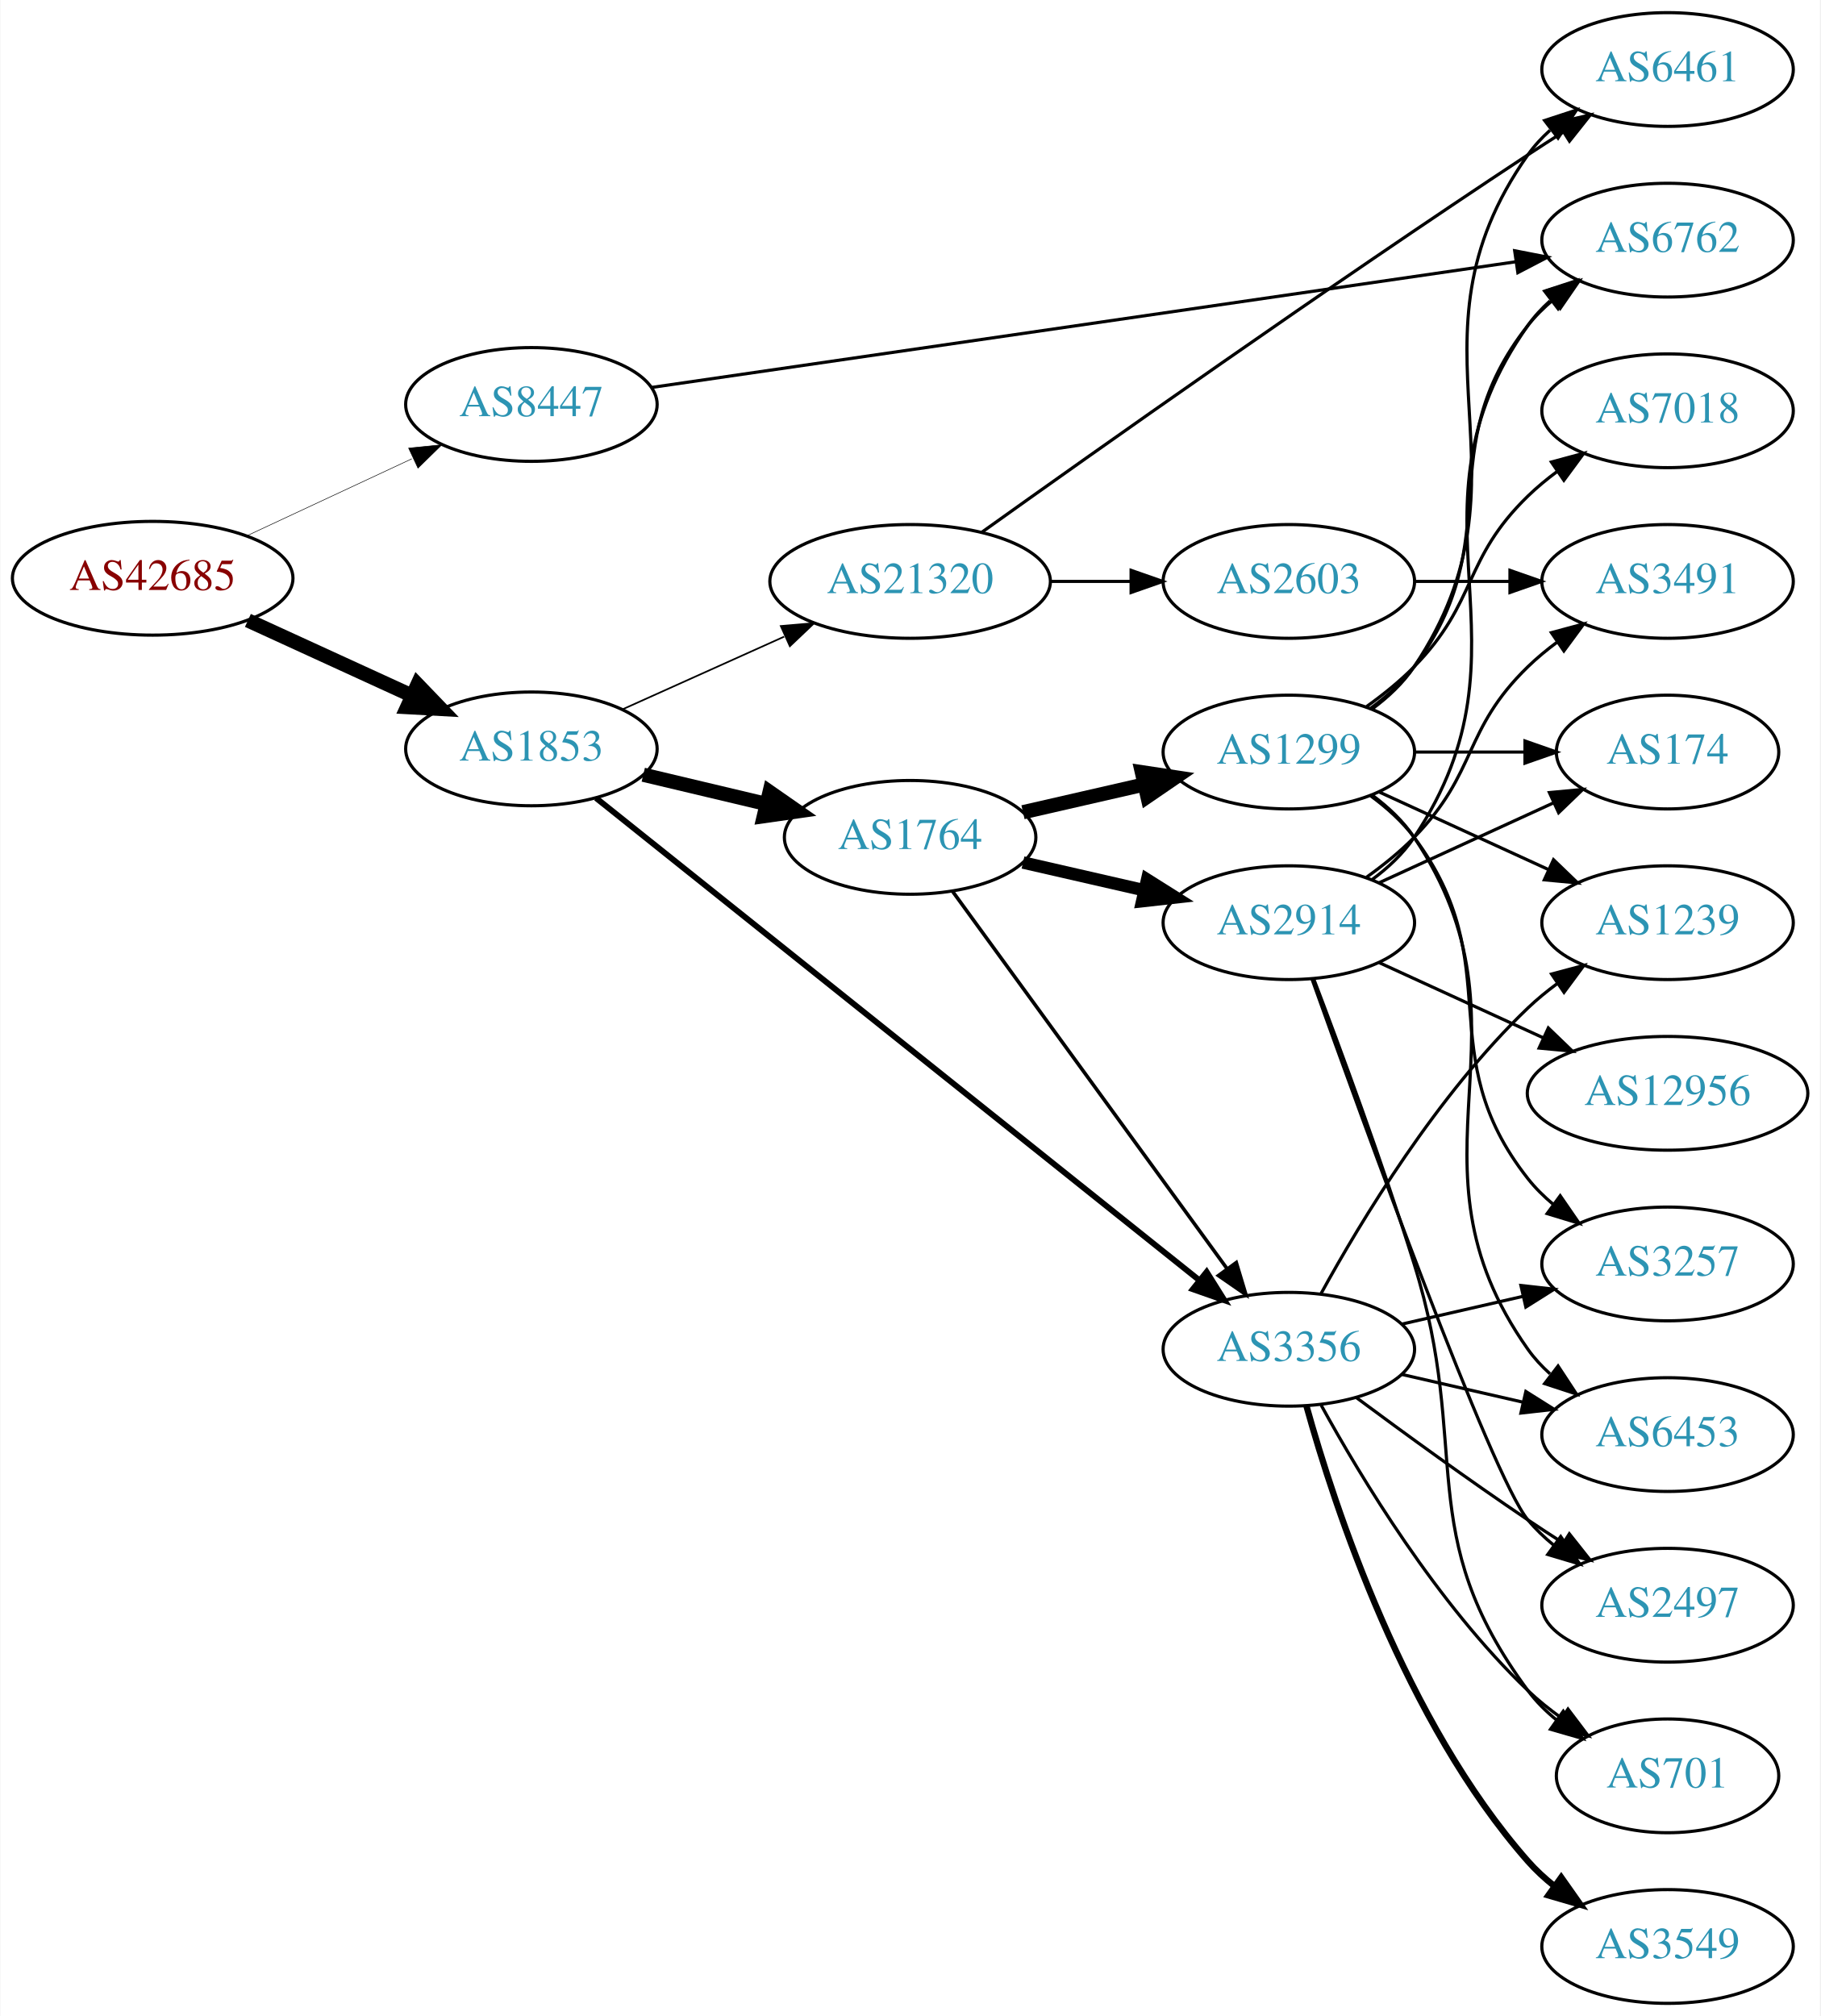
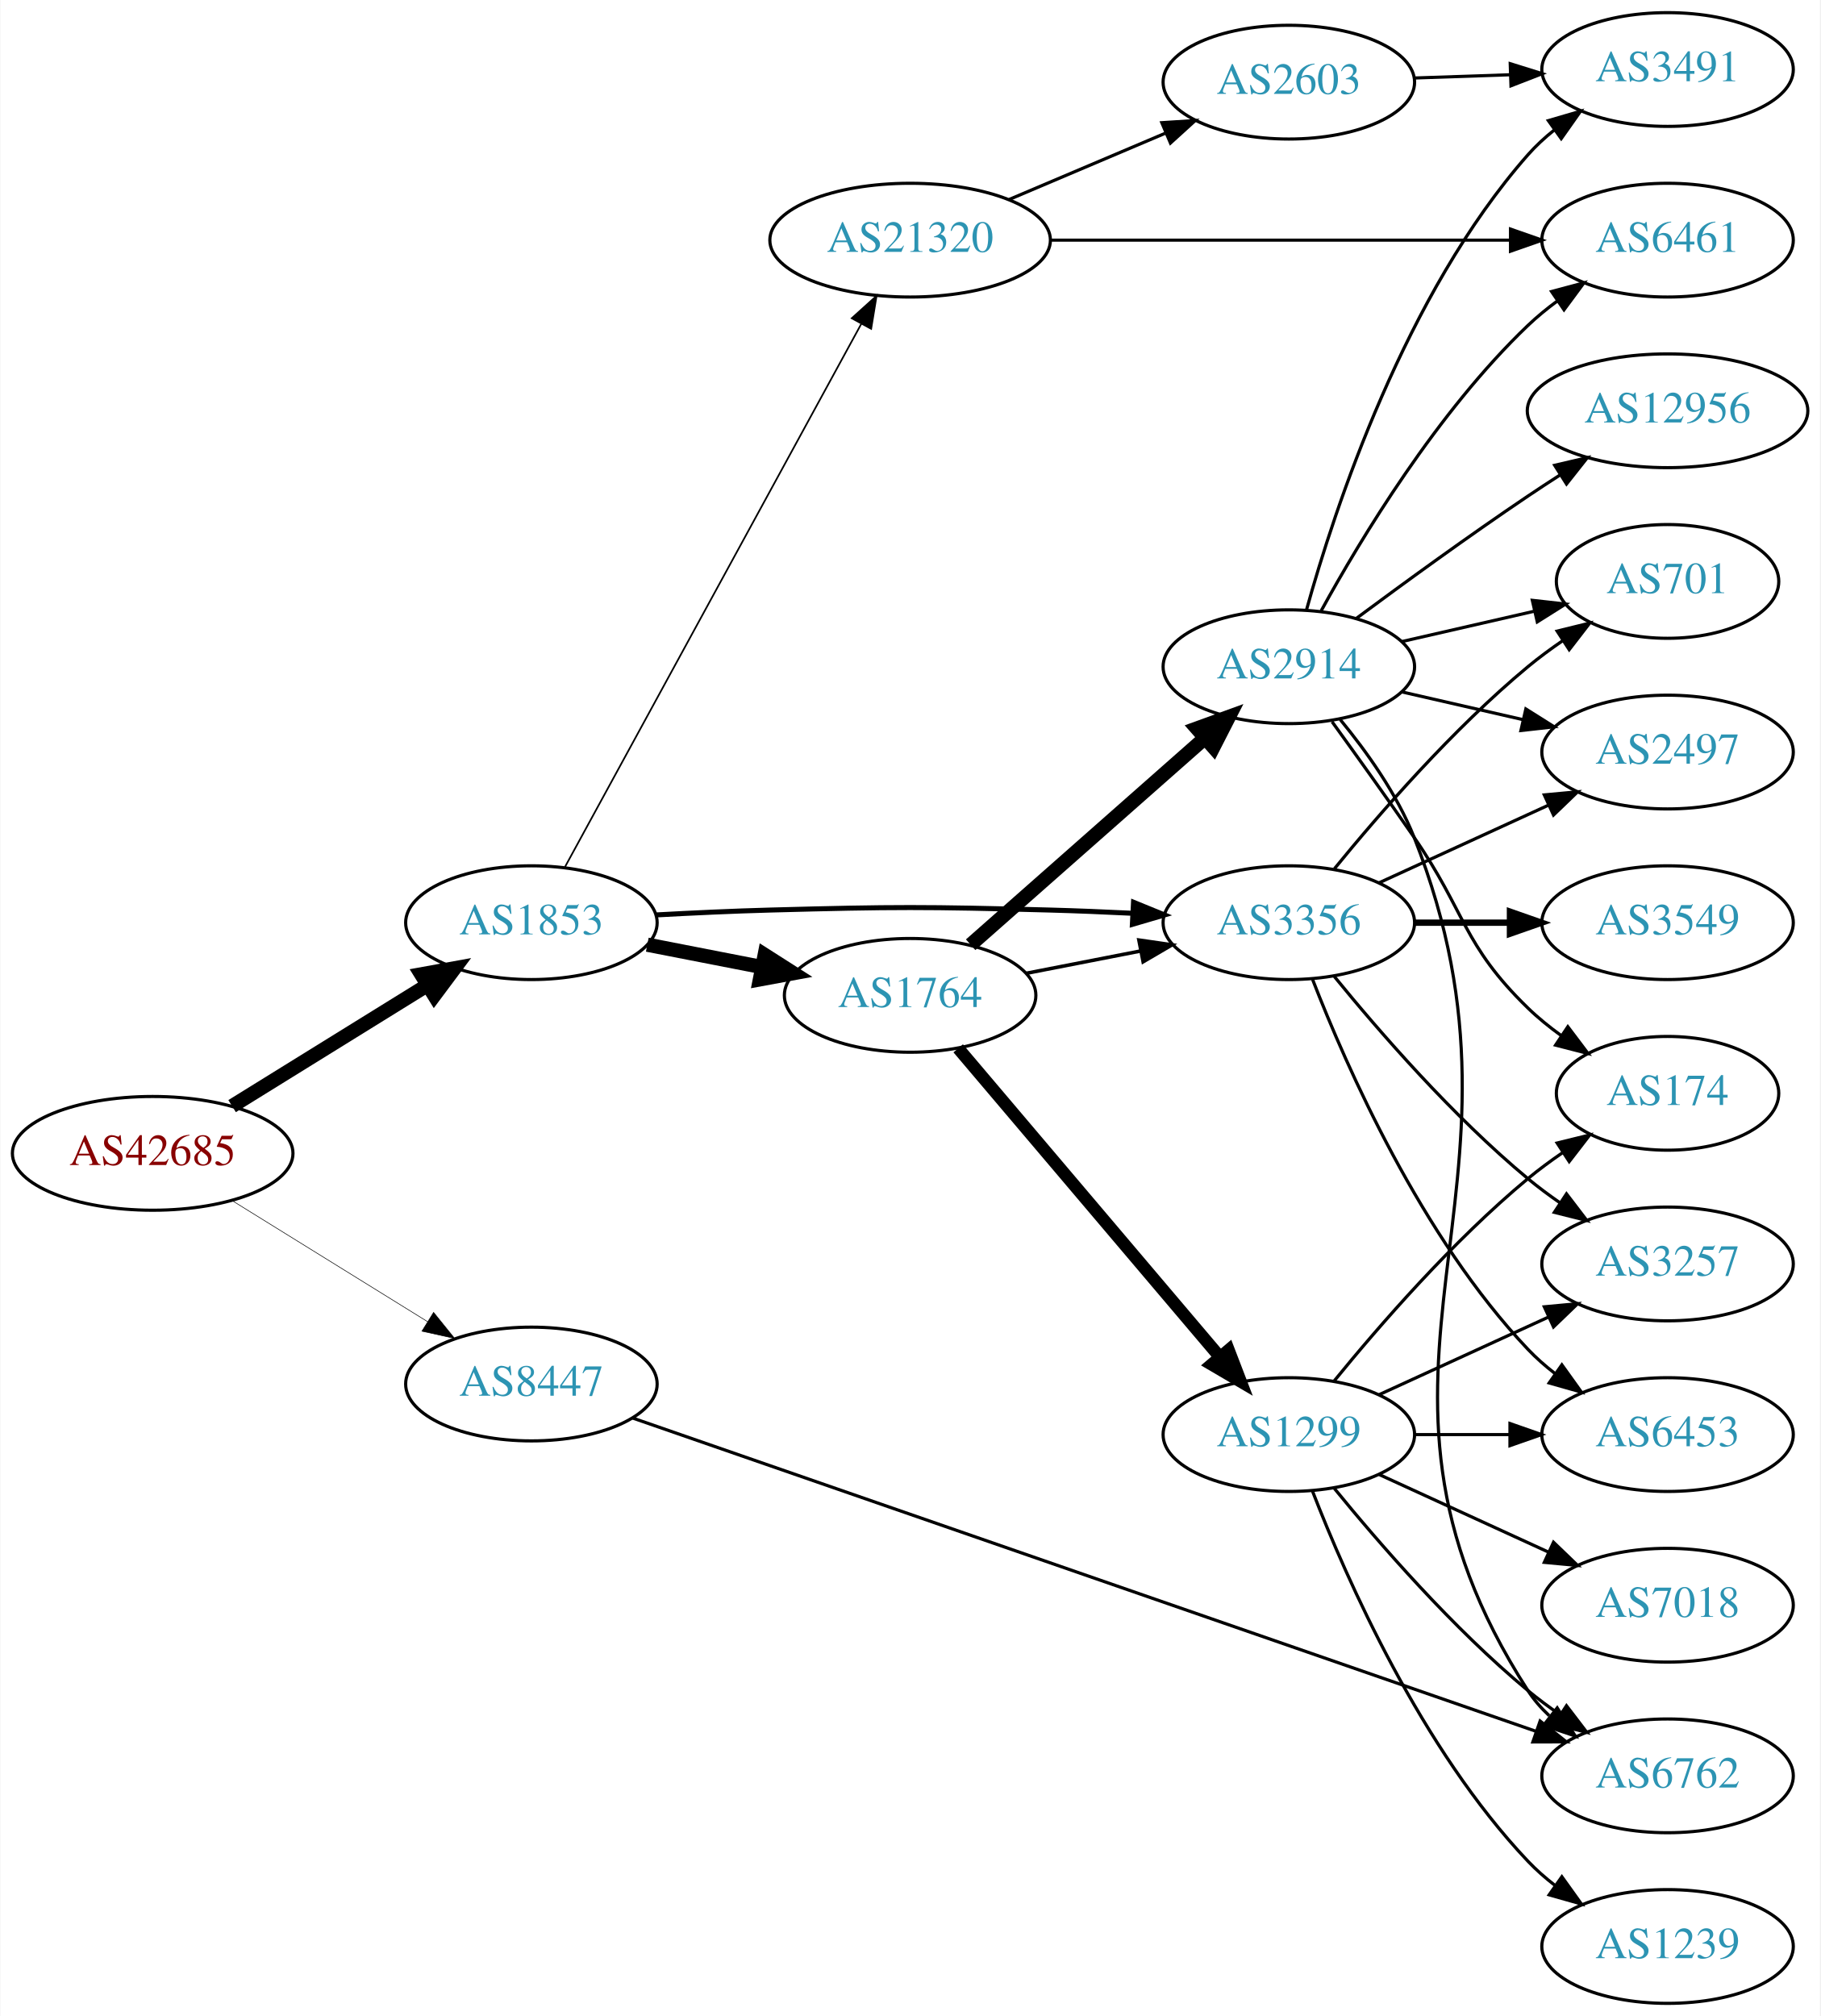
<svg xmlns="http://www.w3.org/2000/svg" xmlns:xlink="http://www.w3.org/1999/xlink" width="576pt" height="638pt" viewBox="0.00 0.00 575.76 638.00">
  <g id="graph0" class="graph" transform="scale(1 1) rotate(0) translate(4 634)">
    <polygon fill="white" stroke="none" points="-4,4 -4,-634 571.762,-634 571.762,4 -4,4" />
    <g id="node1" class="node">
      <g id="a_node1">
        <a xlink:href="/asn/42685" xlink:title="AS42685 ~ Bundeskanzleramt [AT]">
-           <ellipse fill="#ffffff" stroke="black" cx="44.196" cy="-451" rx="44.393" ry="18" />
-           <text text-anchor="middle" x="44.196" y="-447.3" font-family="Times,serif" font-size="14.00" fill="#880000">AS42685</text>
+           <ellipse fill="#ffffff" stroke="black" cx="44.196" cy="-269" rx="44.393" ry="18" />
+           <text text-anchor="middle" x="44.196" y="-265.3" font-family="Times,serif" font-size="14.00" fill="#880000">AS42685</text>
        </a>
      </g>
    </g>
    <g id="node2" class="node">
      <g id="a_node2">
        <a xlink:href="/asn/1853" xlink:title="AS1853 ~ ACOnet Backbone [AT]">
-           <ellipse fill="#ffffff" stroke="black" cx="164.039" cy="-397" rx="39.794" ry="18" />
-           <text text-anchor="middle" x="164.039" y="-393.3" font-family="Times,serif" font-size="14.00" fill="#2c94b3">AS1853</text>
+           <ellipse fill="#ffffff" stroke="black" cx="164.039" cy="-342" rx="39.794" ry="18" />
+           <text text-anchor="middle" x="164.039" y="-338.3" font-family="Times,serif" font-size="14.00" fill="#2c94b3">AS1853</text>
        </a>
      </g>
    </g>
    <g id="edge1" class="edge">
-       <path fill="none" stroke="black" stroke-width="4.5" d="M74.326,-437.652C89.937,-430.498 109.335,-421.609 126.007,-413.97" />
-       <polygon fill="black" stroke="black" stroke-width="4.5" points="128.008,-417.384 135.459,-409.638 124.727,-410.225 128.008,-417.384" />
+       <path fill="none" stroke="black" stroke-width="4.5" d="M69.328,-283.949C87.196,-295.018 111.715,-310.206 131.191,-322.271" />
+       <polygon fill="black" stroke="black" stroke-width="4.5" points="129.168,-325.65 139.742,-327.569 133.315,-318.955 129.168,-325.65" />
    </g>
    <g id="node3" class="node">
      <g id="a_node3">
        <a xlink:href="/asn/8447" xlink:title="AS8447 ~ A1 Telekom Austria AG [AT]">
-           <ellipse fill="#ffffff" stroke="black" cx="164.039" cy="-506" rx="39.794" ry="18" />
-           <text text-anchor="middle" x="164.039" y="-502.3" font-family="Times,serif" font-size="14.00" fill="#2c94b3">AS8447</text>
+           <ellipse fill="#ffffff" stroke="black" cx="164.039" cy="-196" rx="39.794" ry="18" />
+           <text text-anchor="middle" x="164.039" y="-192.3" font-family="Times,serif" font-size="14.00" fill="#2c94b3">AS8447</text>
        </a>
      </g>
    </g>
    <g id="edge2" class="edge">
-       <path fill="none" stroke="black" stroke-width="0.173" d="M74.024,-464.455C89.745,-471.792 109.373,-480.953 126.194,-488.804" />
-       <polygon fill="black" stroke="black" stroke-width="0.173" points="125.181,-492.193 135.723,-493.251 128.142,-485.85 125.181,-492.193" />
+       <path fill="none" stroke="black" stroke-width="0.18" d="M69.328,-254.051C87.196,-242.982 111.715,-227.794 131.191,-215.729" />
+       <polygon fill="black" stroke="black" stroke-width="0.18" points="133.085,-218.673 139.742,-210.431 129.398,-212.722 133.085,-218.673" />
    </g>
    <g id="node4" class="node">
      <g id="a_node4">
-         <a xlink:href="/asn/21320" xlink:title="AS21320 ~ GEANT Vereniging [EU]">
-           <ellipse fill="#ffffff" stroke="black" cx="283.881" cy="-450" rx="44.393" ry="18" />
-           <text text-anchor="middle" x="283.881" y="-446.3" font-family="Times,serif" font-size="14.00" fill="#2c94b3">AS21320</text>
+         <a xlink:href="/asn/3356" xlink:title="AS3356 ~ Level 3 Parent, LLC [US]">
+           <ellipse fill="#ffffff" stroke="black" cx="403.724" cy="-342" rx="39.794" ry="18" />
+           <text text-anchor="middle" x="403.724" y="-338.3" font-family="Times,serif" font-size="14.00" fill="#2c94b3">AS3356</text>
        </a>
      </g>
    </g>
    <g id="edge3" class="edge">
-       <path fill="none" stroke="black" stroke-width="0.529" d="M192.966,-409.56C208.214,-416.418 227.333,-425.017 244.016,-432.52" />
-       <polygon fill="black" stroke="black" stroke-width="0.529" points="242.954,-435.88 253.51,-436.79 245.826,-429.496 242.954,-435.88" />
+       <path fill="none" stroke="black" stroke-width="1.588" d="M203.381,-344.449C215.035,-345.087 227.879,-345.684 239.685,-346 278.956,-347.051 288.806,-347.051 328.077,-346 336.563,-345.773 345.585,-345.401 354.316,-344.972" />
+       <polygon fill="black" stroke="black" stroke-width="1.588" points="354.576,-348.464 364.381,-344.449 354.213,-341.473 354.576,-348.464" />
    </g>
    <g id="node5" class="node">
      <g id="a_node5">
-         <a xlink:href="/asn/3356" xlink:title="AS3356 ~ Level 3 Parent, LLC [US]">
-           <ellipse fill="#ffffff" stroke="black" cx="403.724" cy="-207" rx="39.794" ry="18" />
-           <text text-anchor="middle" x="403.724" y="-203.3" font-family="Times,serif" font-size="14.00" fill="#2c94b3">AS3356</text>
+         <a xlink:href="/asn/1764" xlink:title="AS1764 ~ NEXTLAYER-AS [AT]">
+           <ellipse fill="#ffffff" stroke="black" cx="283.881" cy="-319" rx="39.794" ry="18" />
+           <text text-anchor="middle" x="283.881" y="-315.3" font-family="Times,serif" font-size="14.00" fill="#2c94b3">AS1764</text>
        </a>
      </g>
    </g>
    <g id="edge4" class="edge">
-       <path fill="none" stroke="black" stroke-width="1.853" d="M184.489,-381.452C226.727,-347.688 326.931,-267.587 375.456,-228.797" />
-       <polygon fill="black" stroke="black" stroke-width="1.853" points="377.712,-231.475 383.338,-222.497 373.341,-226.007 377.712,-231.475" />
+       <path fill="none" stroke="black" stroke-width="4.5" d="M200.715,-335.037C212.147,-332.806 224.968,-330.303 237.022,-327.951" />
+       <polygon fill="black" stroke="black" stroke-width="4.5" points="237.859,-331.799 246.919,-326.019 236.35,-324.07 237.859,-331.799" />
    </g>
    <g id="node6" class="node">
      <g id="a_node6">
-         <a xlink:href="/asn/1764" xlink:title="AS1764 ~ NEXTLAYER-AS [AT]">
-           <ellipse fill="#ffffff" stroke="black" cx="283.881" cy="-369" rx="39.794" ry="18" />
-           <text text-anchor="middle" x="283.881" y="-365.3" font-family="Times,serif" font-size="14.00" fill="#2c94b3">AS1764</text>
+         <a xlink:href="/asn/21320" xlink:title="AS21320 ~ GEANT Vereniging [EU]">
+           <ellipse fill="#ffffff" stroke="black" cx="283.881" cy="-558" rx="44.393" ry="18" />
+           <text text-anchor="middle" x="283.881" y="-554.3" font-family="Times,serif" font-size="14.00" fill="#2c94b3">AS21320</text>
        </a>
      </g>
    </g>
    <g id="edge5" class="edge">
-       <path fill="none" stroke="black" stroke-width="4.5" d="M199.44,-388.826C211.555,-385.947 225.353,-382.669 238.192,-379.618" />
-       <polygon fill="black" stroke="black" stroke-width="4.5" points="239.414,-383.375 248.233,-377.233 237.593,-375.714 239.414,-383.375" />
-     </g>
-     <g id="node18" class="node">
-       <g id="a_node18">
-         <a xlink:href="/asn/6762" xlink:title="AS6762 ~ TELECOM ITALIA SPARKLE S.p.A. [IT]">
-           <ellipse fill="#ffffff" stroke="black" cx="523.566" cy="-558" rx="39.794" ry="18" />
-           <text text-anchor="middle" x="523.566" y="-554.3" font-family="Times,serif" font-size="14.00" fill="#2c94b3">AS6762</text>
-         </a>
-       </g>
-     </g>
-     <g id="edge31" class="edge">
-       <path fill="none" stroke="black" d="M201.954,-511.369C267.338,-520.879 403.382,-540.665 475.434,-551.145" />
-       <polygon fill="black" stroke="black" points="475.185,-554.645 485.585,-552.621 476.192,-547.718 475.185,-554.645" />
-     </g>
-     <g id="node7" class="node">
-       <g id="a_node7">
-         <a xlink:href="/asn/2603" xlink:title="AS2603 ~ NORDUnet [NO]">
-           <ellipse fill="#ffffff" stroke="black" cx="403.724" cy="-450" rx="39.794" ry="18" />
-           <text text-anchor="middle" x="403.724" y="-446.3" font-family="Times,serif" font-size="14.00" fill="#2c94b3">AS2603</text>
-         </a>
-       </g>
-     </g>
-     <g id="edge6" class="edge">
-       <path fill="none" stroke="black" d="M328.092,-450C336.405,-450 345.168,-450 353.65,-450" />
-       <polygon fill="black" stroke="black" points="353.809,-453.5 363.809,-450 353.809,-446.5 353.809,-453.5" />
-     </g>
-     <g id="node8" class="node">
-       <g id="a_node8">
-         <a xlink:href="/asn/6461" xlink:title="AS6461 ~ Zayo Bandwidth [US]">
-           <ellipse fill="#ffffff" stroke="black" cx="523.566" cy="-612" rx="39.794" ry="18" />
-           <text text-anchor="middle" x="523.566" y="-608.3" font-family="Times,serif" font-size="14.00" fill="#2c94b3">AS6461</text>
-         </a>
-       </g>
-     </g>
-     <g id="edge7" class="edge">
-       <path fill="none" stroke="black" d="M306.523,-465.53C342.188,-491.008 415.707,-543.043 479.37,-585 482.942,-587.354 486.707,-589.783 490.464,-592.174" />
-       <polygon fill="black" stroke="black" points="488.795,-595.259 499.121,-597.631 492.528,-589.337 488.795,-595.259" />
-     </g>
-     <g id="node10" class="node">
-       <g id="a_node10">
-         <a xlink:href="/asn/701" xlink:title="AS701 ~ UUNET [US]">
-           <ellipse fill="#ffffff" stroke="black" cx="523.566" cy="-72" rx="35.194" ry="18" />
-           <text text-anchor="middle" x="523.566" y="-68.3" font-family="Times,serif" font-size="14.00" fill="#2c94b3">AS701</text>
-         </a>
-       </g>
-     </g>
-     <g id="edge9" class="edge">
-       <path fill="none" stroke="black" d="M413.965,-189.287C426.51,-166.439 450.687,-126.389 479.37,-99 482.624,-95.893 486.291,-92.954 490.078,-90.24" />
-       <polygon fill="black" stroke="black" points="492.055,-93.128 498.446,-84.678 488.18,-87.299 492.055,-93.128" />
+       <path fill="none" stroke="black" stroke-width="0.529" d="M174.682,-359.676C195.364,-397.584 244.076,-486.873 268.456,-531.559" />
+       <polygon fill="black" stroke="black" stroke-width="0.529" points="265.408,-533.28 273.27,-540.383 271.553,-529.928 265.408,-533.28" />
    </g>
    <g id="node11" class="node">
      <g id="a_node11">
-         <a xlink:href="/asn/2497" xlink:title="AS2497 ~ Internet Initiative Japan Inc. [JP]">
-           <ellipse fill="#ffffff" stroke="black" cx="523.566" cy="-126" rx="39.794" ry="18" />
-           <text text-anchor="middle" x="523.566" y="-122.3" font-family="Times,serif" font-size="14.00" fill="#2c94b3">AS2497</text>
-         </a>
-       </g>
-     </g>
-     <g id="edge10" class="edge">
-       <path fill="none" stroke="black" d="M425.054,-191.723C439.916,-180.696 460.661,-165.593 479.37,-153 482.919,-150.611 486.67,-148.161 490.418,-145.758" />
-       <polygon fill="black" stroke="black" points="492.486,-148.591 499.067,-140.288 488.744,-142.675 492.486,-148.591" />
-     </g>
-     <g id="node12" class="node">
-       <g id="a_node12">
+         <a xlink:href="/asn/6762" xlink:title="AS6762 ~ TELECOM ITALIA SPARKLE S.p.A. [IT]">
+           <ellipse fill="#ffffff" stroke="black" cx="523.566" cy="-72" rx="39.794" ry="18" />
+           <text text-anchor="middle" x="523.566" y="-68.3" font-family="Times,serif" font-size="14.00" fill="#2c94b3">AS6762</text>
+         </a>
+       </g>
+     </g>
+     <g id="edge30" class="edge">
+       <path fill="none" stroke="black" d="M196.141,-185.213C260.802,-162.787 409.706,-111.143 481.878,-86.112" />
+       <polygon fill="black" stroke="black" points="483.235,-89.346 491.536,-82.762 480.941,-82.732 483.235,-89.346" />
+     </g>
+     <g id="node9" class="node">
+       <g id="a_node9">
        <a xlink:href="/asn/3257" xlink:title="AS3257 ~ GTT [DE]">
          <ellipse fill="#ffffff" stroke="black" cx="523.566" cy="-234" rx="39.794" ry="18" />
          <text text-anchor="middle" x="523.566" y="-230.3" font-family="Times,serif" font-size="14.00" fill="#2c94b3">AS3257</text>
        </a>
      </g>
    </g>
-     <g id="edge11" class="edge">
-       <path fill="none" stroke="black" d="M439.443,-214.955C451.443,-217.704 465.064,-220.825 477.756,-223.733" />
-       <polygon fill="black" stroke="black" points="477.159,-227.187 487.688,-226.009 478.722,-220.364 477.159,-227.187" />
-     </g>
-     <g id="node13" class="node">
-       <g id="a_node13">
-         <a xlink:href="/asn/3549" xlink:title="AS3549 ~ Level 3 Parent, LLC [US]">
-           <ellipse fill="#ffffff" stroke="black" cx="523.566" cy="-18" rx="39.794" ry="18" />
-           <text text-anchor="middle" x="523.566" y="-14.3" font-family="Times,serif" font-size="14.00" fill="#2c94b3">AS3549</text>
-         </a>
-       </g>
-     </g>
-     <g id="edge12" class="edge">
-       <path fill="none" stroke="black" stroke-width="2" d="M409.297,-189.054C418.202,-157.005 440.487,-89.158 479.37,-45 481.854,-42.179 484.704,-39.551 487.729,-37.129" />
-       <polygon fill="black" stroke="black" stroke-width="2" points="489.915,-39.869 496.019,-31.209 485.847,-34.172 489.915,-39.869" />
+     <g id="edge24" class="edge">
+       <path fill="none" stroke="black" d="M418.143,-324.935C432.257,-307.625 455.672,-280.655 479.37,-261 482.587,-258.332 486.087,-255.73 489.658,-253.259" />
+       <polygon fill="black" stroke="black" points="491.581,-256.183 498.014,-247.764 487.735,-250.334 491.581,-256.183" />
    </g>
    <g id="node14" class="node">
      <g id="a_node14">
        <a xlink:href="/asn/6453" xlink:title="AS6453 ~ TATA COMMUNICATIONS (AMERICA) INC [US]">
          <ellipse fill="#ffffff" stroke="black" cx="523.566" cy="-180" rx="39.794" ry="18" />
          <text text-anchor="middle" x="523.566" y="-176.3" font-family="Times,serif" font-size="14.00" fill="#2c94b3">AS6453</text>
        </a>
      </g>
    </g>
+     <g id="edge25" class="edge">
+       <path fill="none" stroke="black" d="M411.247,-324.006C421.997,-296.272 445.655,-242.571 479.37,-207 481.956,-204.272 484.874,-201.706 487.942,-199.323" />
+       <polygon fill="black" stroke="black" points="490.12,-202.07 496.29,-193.457 486.096,-196.342 490.12,-202.07" />
+     </g>
+     <g id="node18" class="node">
+       <g id="a_node18">
+         <a xlink:href="/asn/701" xlink:title="AS701 ~ UUNET [US]">
+           <ellipse fill="#ffffff" stroke="black" cx="523.566" cy="-450" rx="35.194" ry="18" />
+           <text text-anchor="middle" x="523.566" y="-446.3" font-family="Times,serif" font-size="14.00" fill="#2c94b3">AS701</text>
+         </a>
+       </g>
+     </g>
+     <g id="edge23" class="edge">
+       <path fill="none" stroke="black" d="M418.143,-359.065C432.257,-376.375 455.672,-403.345 479.37,-423 482.833,-425.872 486.626,-428.669 490.48,-431.308" />
+       <polygon fill="black" stroke="black" points="488.623,-434.275 498.913,-436.797 492.442,-428.408 488.623,-434.275" />
+     </g>
+     <g id="node19" class="node">
+       <g id="a_node19">
+         <a xlink:href="/asn/2497" xlink:title="AS2497 ~ Internet Initiative Japan Inc. [JP]">
+           <ellipse fill="#ffffff" stroke="black" cx="523.566" cy="-396" rx="39.794" ry="18" />
+           <text text-anchor="middle" x="523.566" y="-392.3" font-family="Times,serif" font-size="14.00" fill="#2c94b3">AS2497</text>
+         </a>
+       </g>
+     </g>
+     <g id="edge26" class="edge">
+       <path fill="none" stroke="black" d="M432.353,-354.661C448.31,-361.973 468.58,-371.261 485.863,-379.181" />
+       <polygon fill="black" stroke="black" points="484.562,-382.435 495.111,-383.419 487.478,-376.071 484.562,-382.435" />
+     </g>
+     <g id="node20" class="node">
+       <g id="a_node20">
+         <a xlink:href="/asn/3549" xlink:title="AS3549 ~ Level 3 Parent, LLC [US]">
+           <ellipse fill="#ffffff" stroke="black" cx="523.566" cy="-342" rx="39.794" ry="18" />
+           <text text-anchor="middle" x="523.566" y="-338.3" font-family="Times,serif" font-size="14.00" fill="#2c94b3">AS3549</text>
+         </a>
+       </g>
+     </g>
+     <g id="edge22" class="edge">
+       <path fill="none" stroke="black" stroke-width="2" d="M443.636,-342C453.19,-342 463.539,-342 473.502,-342" />
+       <polygon fill="black" stroke="black" stroke-width="2" points="473.695,-345.5 483.695,-342 473.694,-338.5 473.695,-345.5" />
+     </g>
+     <g id="edge8" class="edge">
+       <path fill="none" stroke="black" stroke-width="1.125" d="M320.558,-325.963C331.989,-328.194 344.811,-330.697 356.865,-333.049" />
+       <polygon fill="black" stroke="black" stroke-width="1.125" points="356.277,-336.501 366.762,-334.981 357.618,-329.63 356.277,-336.501" />
+     </g>
+     <g id="node7" class="node">
+       <g id="a_node7">
+         <a xlink:href="/asn/1299" xlink:title="AS1299 ~ Telia Carrier [EU]">
+           <ellipse fill="#ffffff" stroke="black" cx="403.724" cy="-180" rx="39.794" ry="18" />
+           <text text-anchor="middle" x="403.724" y="-176.3" font-family="Times,serif" font-size="14.00" fill="#2c94b3">AS1299</text>
+         </a>
+       </g>
+     </g>
+     <g id="edge6" class="edge">
+       <path fill="none" stroke="black" stroke-width="3.938" d="M299.096,-302.233C319.711,-277.917 358.038,-232.709 381.859,-204.61" />
+       <polygon fill="black" stroke="black" stroke-width="3.938" points="384.662,-206.717 388.459,-196.826 379.322,-202.19 384.662,-206.717" />
+     </g>
+     <g id="node8" class="node">
+       <g id="a_node8">
+         <a xlink:href="/asn/2914" xlink:title="AS2914 ~ NTT America, Inc. [US]">
+           <ellipse fill="#ffffff" stroke="black" cx="403.724" cy="-423" rx="39.794" ry="18" />
+           <text text-anchor="middle" x="403.724" y="-419.3" font-family="Times,serif" font-size="14.00" fill="#2c94b3">AS2914</text>
+         </a>
+       </g>
+     </g>
+     <g id="edge7" class="edge">
+       <path fill="none" stroke="black" stroke-width="4.5" d="M303.036,-335.022C322.816,-352.479 354.619,-380.546 376.973,-400.274" />
+       <polygon fill="black" stroke="black" stroke-width="4.5" points="374.639,-403.466 384.742,-407.13 379.85,-397.561 374.639,-403.466" />
+     </g>
+     <g id="node16" class="node">
+       <g id="a_node16">
+         <a xlink:href="/asn/6461" xlink:title="AS6461 ~ Zayo Bandwidth [US]">
+           <ellipse fill="#ffffff" stroke="black" cx="523.566" cy="-558" rx="39.794" ry="18" />
+           <text text-anchor="middle" x="523.566" y="-554.3" font-family="Times,serif" font-size="14.00" fill="#2c94b3">AS6461</text>
+         </a>
+       </g>
+     </g>
+     <g id="edge27" class="edge">
+       <path fill="none" stroke="black" d="M328.2,-558C369.268,-558 430.882,-558 473.689,-558" />
+       <polygon fill="black" stroke="black" points="473.872,-561.5 483.872,-558 473.872,-554.5 473.872,-561.5" />
+     </g>
+     <g id="node21" class="node">
+       <g id="a_node21">
+         <a xlink:href="/asn/2603" xlink:title="AS2603 ~ NORDUnet [NO]">
+           <ellipse fill="#ffffff" stroke="black" cx="403.724" cy="-608" rx="39.794" ry="18" />
+           <text text-anchor="middle" x="403.724" y="-604.3" font-family="Times,serif" font-size="14.00" fill="#2c94b3">AS2603</text>
+         </a>
+       </g>
+     </g>
+     <g id="edge28" class="edge">
+       <path fill="none" stroke="black" d="M315.229,-570.876C330.251,-577.25 348.542,-585.011 364.51,-591.786" />
+       <polygon fill="black" stroke="black" points="363.528,-595.172 374.101,-595.856 366.262,-588.728 363.528,-595.172" />
+     </g>
+     <g id="edge9" class="edge">
+       <path fill="none" stroke="black" d="M432.353,-192.661C448.31,-199.973 468.58,-209.261 485.863,-217.181" />
+       <polygon fill="black" stroke="black" points="484.562,-220.435 495.111,-221.419 487.478,-214.071 484.562,-220.435" />
+     </g>
+     <g id="node10" class="node">
+       <g id="a_node10">
+         <a xlink:href="/asn/7018" xlink:title="AS7018 ~ AT&amp;T Services, Inc. [US]">
+           <ellipse fill="#ffffff" stroke="black" cx="523.566" cy="-126" rx="39.794" ry="18" />
+           <text text-anchor="middle" x="523.566" y="-122.3" font-family="Times,serif" font-size="14.00" fill="#2c94b3">AS7018</text>
+         </a>
+       </g>
+     </g>
+     <g id="edge10" class="edge">
+       <path fill="none" stroke="black" d="M432.353,-167.339C448.31,-160.027 468.58,-150.739 485.863,-142.819" />
+       <polygon fill="black" stroke="black" points="487.478,-145.929 495.111,-138.581 484.562,-139.565 487.478,-145.929" />
+     </g>
+     <g id="edge11" class="edge">
+       <path fill="none" stroke="black" d="M418.143,-162.935C432.257,-145.625 455.672,-118.655 479.37,-99 482.587,-96.332 486.087,-93.73 489.658,-91.259" />
+       <polygon fill="black" stroke="black" points="491.581,-94.183 498.014,-85.764 487.735,-88.334 491.581,-94.183" />
+     </g>
+     <g id="node12" class="node">
+       <g id="a_node12">
+         <a xlink:href="/asn/1239" xlink:title="AS1239 ~ Sprint [US]">
+           <ellipse fill="#ffffff" stroke="black" cx="523.566" cy="-18" rx="39.794" ry="18" />
+           <text text-anchor="middle" x="523.566" y="-14.3" font-family="Times,serif" font-size="14.00" fill="#2c94b3">AS1239</text>
+         </a>
+       </g>
+     </g>
+     <g id="edge12" class="edge">
+       <path fill="none" stroke="black" d="M411.247,-162.006C421.997,-134.272 445.655,-80.571 479.37,-45 481.956,-42.272 484.874,-39.706 487.942,-37.323" />
+       <polygon fill="black" stroke="black" points="490.12,-40.069 496.29,-31.457 486.096,-34.342 490.12,-40.069" />
+     </g>
+     <g id="node13" class="node">
+       <g id="a_node13">
+         <a xlink:href="/asn/174" xlink:title="AS174 ~ Cogent Communications [US]">
+           <ellipse fill="#ffffff" stroke="black" cx="523.566" cy="-288" rx="35.194" ry="18" />
+           <text text-anchor="middle" x="523.566" y="-284.3" font-family="Times,serif" font-size="14.00" fill="#2c94b3">AS174</text>
+         </a>
+       </g>
+     </g>
    <g id="edge13" class="edge">
-       <path fill="none" stroke="black" d="M439.443,-199.045C451.443,-196.296 465.064,-193.175 477.756,-190.267" />
-       <polygon fill="black" stroke="black" points="478.722,-193.636 487.688,-187.991 477.159,-186.813 478.722,-193.636" />
+       <path fill="none" stroke="black" d="M418.143,-197.065C432.257,-214.375 455.672,-241.345 479.37,-261 482.833,-263.872 486.626,-266.669 490.48,-269.308" />
+       <polygon fill="black" stroke="black" points="488.623,-272.275 498.913,-274.797 492.442,-266.408 488.623,-272.275" />
+     </g>
+     <g id="edge14" class="edge">
+       <path fill="none" stroke="black" d="M443.636,-180C453.19,-180 463.539,-180 473.502,-180" />
+       <polygon fill="black" stroke="black" points="473.695,-183.5 483.695,-180 473.694,-176.5 473.695,-183.5" />
+     </g>
+     <g id="edge20" class="edge">
+       <path fill="none" stroke="black" d="M419.974,-406.291C428.278,-396.221 437.94,-382.721 443.37,-369 487.921,-256.434 413.802,-200.768 479.37,-99 481.238,-96.101 483.54,-93.458 486.099,-91.061" />
+       <polygon fill="black" stroke="black" points="488.649,-93.511 494.376,-84.597 484.34,-87.994 488.649,-93.511" />
+     </g>
+     <g id="edge18" class="edge">
+       <path fill="none" stroke="black" d="M417.403,-405.594C425.018,-395.063 434.851,-381.33 443.37,-369 459.766,-345.269 458.677,-335.094 479.37,-315 482.598,-311.866 486.249,-308.911 490.027,-306.188" />
+       <polygon fill="black" stroke="black" points="492.006,-309.075 498.387,-300.617 488.125,-303.25 492.006,-309.075" />
    </g>
    <g id="node15" class="node">
      <g id="a_node15">
-         <a xlink:href="/asn/1239" xlink:title="AS1239 ~ Sprint [US]">
-           <ellipse fill="#ffffff" stroke="black" cx="523.566" cy="-342" rx="39.794" ry="18" />
-           <text text-anchor="middle" x="523.566" y="-338.3" font-family="Times,serif" font-size="14.00" fill="#2c94b3">AS1239</text>
-         </a>
-       </g>
-     </g>
-     <g id="edge14" class="edge">
-       <path fill="none" stroke="black" d="M413.965,-224.713C426.51,-247.561 450.687,-287.611 479.37,-315 482.238,-317.739 485.427,-320.347 488.736,-322.785" />
-       <polygon fill="black" stroke="black" points="486.86,-325.742 497.096,-328.477 490.8,-319.956 486.86,-325.742" />
-     </g>
-     <g id="edge17" class="edge">
-       <path fill="none" stroke="black" stroke-width="1.125" d="M297.27,-351.969C317.991,-323.483 359.795,-266.015 384.083,-232.626" />
-       <polygon fill="black" stroke="black" stroke-width="1.125" points="387.094,-234.436 390.147,-224.29 381.434,-230.318 387.094,-234.436" />
-     </g>
-     <g id="node16" class="node">
-       <g id="a_node16">
-         <a xlink:href="/asn/2914" xlink:title="AS2914 ~ NTT America, Inc. [US]">
-           <ellipse fill="#ffffff" stroke="black" cx="403.724" cy="-342" rx="39.794" ry="18" />
-           <text text-anchor="middle" x="403.724" y="-338.3" font-family="Times,serif" font-size="14.00" fill="#2c94b3">AS2914</text>
+         <a xlink:href="/asn/3491" xlink:title="AS3491 ~ PCCW Global, Inc. [US]">
+           <ellipse fill="#ffffff" stroke="black" cx="523.566" cy="-612" rx="39.794" ry="18" />
+           <text text-anchor="middle" x="523.566" y="-608.3" font-family="Times,serif" font-size="14.00" fill="#2c94b3">AS3491</text>
        </a>
      </g>
    </g>
    <g id="edge15" class="edge">
-       <path fill="none" stroke="black" stroke-width="3.938" d="M319.6,-361.045C331.6,-358.296 345.221,-355.175 357.914,-352.267" />
-       <polygon fill="black" stroke="black" stroke-width="3.938" points="358.88,-355.636 367.845,-349.991 357.316,-348.813 358.88,-355.636" />
+       <path fill="none" stroke="black" d="M409.297,-440.946C418.202,-472.995 440.487,-540.842 479.37,-585 481.854,-587.821 484.704,-590.449 487.729,-592.871" />
+       <polygon fill="black" stroke="black" points="485.847,-595.828 496.019,-598.791 489.915,-590.131 485.847,-595.828" />
+     </g>
+     <g id="edge16" class="edge">
+       <path fill="none" stroke="black" d="M413.965,-440.713C426.51,-463.561 450.687,-503.611 479.37,-531 482.238,-533.739 485.427,-536.347 488.736,-538.785" />
+       <polygon fill="black" stroke="black" points="486.86,-541.742 497.096,-544.477 490.8,-535.956 486.86,-541.742" />
    </g>
    <g id="node17" class="node">
      <g id="a_node17">
-         <a xlink:href="/asn/1299" xlink:title="AS1299 ~ Telia Carrier [EU]">
-           <ellipse fill="#ffffff" stroke="black" cx="403.724" cy="-396" rx="39.794" ry="18" />
-           <text text-anchor="middle" x="403.724" y="-392.3" font-family="Times,serif" font-size="14.00" fill="#2c94b3">AS1299</text>
-         </a>
-       </g>
-     </g>
-     <g id="edge16" class="edge">
-       <path fill="none" stroke="black" stroke-width="4.5" d="M319.6,-376.955C331.6,-379.704 345.221,-382.825 357.914,-385.733" />
-       <polygon fill="black" stroke="black" stroke-width="4.5" points="357.219,-389.613 367.845,-388.009 358.977,-381.937 357.219,-389.613" />
-     </g>
-     <g id="node9" class="node">
-       <g id="a_node9">
-         <a xlink:href="/asn/3491" xlink:title="AS3491 ~ PCCW Global, Inc. [US]">
-           <ellipse fill="#ffffff" stroke="black" cx="523.566" cy="-450" rx="39.794" ry="18" />
-           <text text-anchor="middle" x="523.566" y="-446.3" font-family="Times,serif" font-size="14.00" fill="#2c94b3">AS3491</text>
-         </a>
-       </g>
-     </g>
-     <g id="edge8" class="edge">
-       <path fill="none" stroke="black" d="M443.636,-450C453.19,-450 463.539,-450 473.502,-450" />
-       <polygon fill="black" stroke="black" points="473.695,-453.5 483.695,-450 473.694,-446.5 473.695,-453.5" />
-     </g>
-     <g id="edge18" class="edge">
-       <path fill="none" stroke="black" d="M428.318,-356.389C433.574,-360.148 438.906,-364.437 443.37,-369 463.543,-389.617 458.677,-402.906 479.37,-423 482.215,-425.763 485.389,-428.386 488.689,-430.834" />
-       <polygon fill="black" stroke="black" points="486.806,-433.786 497.037,-436.538 490.755,-428.006 486.806,-433.786" />
+         <a xlink:href="/asn/12956" xlink:title="AS12956 ~ TELXIUS [ES]">
+           <ellipse fill="#ffffff" stroke="black" cx="523.566" cy="-504" rx="44.393" ry="18" />
+           <text text-anchor="middle" x="523.566" y="-500.3" font-family="Times,serif" font-size="14.00" fill="#2c94b3">AS12956</text>
+         </a>
+       </g>
+     </g>
+     <g id="edge17" class="edge">
+       <path fill="none" stroke="black" d="M425.054,-438.277C439.916,-449.304 460.661,-464.407 479.37,-477 482.66,-479.215 486.123,-481.482 489.597,-483.715" />
+       <polygon fill="black" stroke="black" points="487.845,-486.748 498.165,-489.148 491.594,-480.837 487.845,-486.748" />
    </g>
    <g id="edge19" class="edge">
-       <path fill="none" stroke="black" d="M411.611,-324.191C419.721,-302.906 433.356,-266.131 443.37,-234 461.847,-174.716 442.467,-148.941 479.37,-99 481.913,-95.559 485.037,-92.455 488.432,-89.682" />
-       <polygon fill="black" stroke="black" points="490.571,-92.456 496.699,-83.814 486.519,-86.748 490.571,-92.456" />
-     </g>
-     <g id="edge20" class="edge">
-       <path fill="none" stroke="black" d="M411.054,-324.14C426.895,-279.733 467.804,-166.897 479.37,-153 481.775,-150.111 484.571,-147.437 487.564,-144.987" />
-       <polygon fill="black" stroke="black" points="489.754,-147.723 495.807,-139.027 485.652,-142.05 489.754,-147.723" />
+       <path fill="none" stroke="black" d="M439.443,-430.955C452.536,-433.955 467.558,-437.396 481.199,-440.522" />
+       <polygon fill="black" stroke="black" points="480.777,-444.016 491.306,-442.838 482.34,-437.193 480.777,-444.016" />
    </g>
    <g id="edge21" class="edge">
-       <path fill="none" stroke="black" d="M430.043,-355.607C435.099,-359.351 439.91,-363.831 443.37,-369 484.395,-430.294 436.791,-470.775 479.37,-531 481.361,-533.816 483.748,-536.401 486.364,-538.76" />
-       <polygon fill="black" stroke="black" points="484.664,-541.865 494.733,-545.162 488.917,-536.306 484.664,-541.865" />
-     </g>
-     <g id="node19" class="node">
-       <g id="a_node19">
-         <a xlink:href="/asn/174" xlink:title="AS174 ~ Cogent Communications [US]">
-           <ellipse fill="#ffffff" stroke="black" cx="523.566" cy="-396" rx="35.194" ry="18" />
-           <text text-anchor="middle" x="523.566" y="-392.3" font-family="Times,serif" font-size="14.00" fill="#2c94b3">AS174</text>
-         </a>
-       </g>
-     </g>
-     <g id="edge22" class="edge">
-       <path fill="none" stroke="black" d="M432.353,-354.661C448.769,-362.183 469.75,-371.798 487.347,-379.861" />
-       <polygon fill="black" stroke="black" points="486.176,-383.174 496.725,-384.158 489.092,-376.811 486.176,-383.174" />
-     </g>
-     <g id="node20" class="node">
-       <g id="a_node20">
-         <a xlink:href="/asn/12956" xlink:title="AS12956 ~ TELXIUS [ES]">
-           <ellipse fill="#ffffff" stroke="black" cx="523.566" cy="-288" rx="44.393" ry="18" />
-           <text text-anchor="middle" x="523.566" y="-284.3" font-family="Times,serif" font-size="14.00" fill="#2c94b3">AS12956</text>
-         </a>
-       </g>
-     </g>
-     <g id="edge23" class="edge">
-       <path fill="none" stroke="black" d="M432.353,-329.339C447.85,-322.238 467.417,-313.272 484.364,-305.506" />
-       <polygon fill="black" stroke="black" points="485.833,-308.683 493.466,-301.335 482.917,-302.319 485.833,-308.683" />
-     </g>
-     <g id="edge26" class="edge">
-       <path fill="none" stroke="black" d="M430.043,-409.607C435.099,-413.351 439.91,-417.831 443.37,-423 484.395,-484.294 436.791,-524.775 479.37,-585 481.361,-587.816 483.748,-590.401 486.364,-592.76" />
-       <polygon fill="black" stroke="black" points="484.664,-595.865 494.733,-599.162 488.917,-590.306 484.664,-595.865" />
+       <path fill="none" stroke="black" d="M439.443,-415.045C451.443,-412.296 465.064,-409.175 477.756,-406.267" />
+       <polygon fill="black" stroke="black" points="478.722,-409.636 487.688,-403.991 477.159,-402.813 478.722,-409.636" />
    </g>
    <g id="edge29" class="edge">
-       <path fill="none" stroke="black" d="M429.655,-382.118C434.731,-378.389 439.649,-373.984 443.37,-369 473.642,-328.458 448.072,-300.754 479.37,-261 481.695,-258.047 484.439,-255.33 487.398,-252.853" />
-       <polygon fill="black" stroke="black" points="489.591,-255.585 495.595,-246.855 485.457,-249.936 489.591,-255.585" />
-     </g>
-     <g id="edge28" class="edge">
-       <path fill="none" stroke="black" d="M430.043,-382.393C435.099,-378.649 439.91,-374.169 443.37,-369 484.395,-307.706 436.791,-267.225 479.37,-207 481.361,-204.184 483.748,-201.599 486.364,-199.24" />
-       <polygon fill="black" stroke="black" points="488.917,-201.694 494.733,-192.838 484.664,-196.135 488.917,-201.694" />
-     </g>
-     <g id="edge25" class="edge">
-       <path fill="none" stroke="black" d="M432.353,-383.339C448.31,-376.027 468.58,-366.739 485.863,-358.819" />
-       <polygon fill="black" stroke="black" points="487.478,-361.929 495.111,-354.581 484.562,-355.565 487.478,-361.929" />
-     </g>
-     <g id="edge27" class="edge">
-       <path fill="none" stroke="black" d="M429.655,-409.882C434.731,-413.611 439.649,-418.016 443.37,-423 473.642,-463.542 448.072,-491.246 479.37,-531 481.695,-533.953 484.439,-536.67 487.398,-539.147" />
-       <polygon fill="black" stroke="black" points="485.457,-542.064 495.595,-545.145 489.591,-536.415 485.457,-542.064" />
-     </g>
-     <g id="edge30" class="edge">
-       <path fill="none" stroke="black" d="M443.636,-396C454.723,-396 466.883,-396 478.265,-396" />
-       <polygon fill="black" stroke="black" points="478.447,-399.5 488.447,-396 478.447,-392.5 478.447,-399.5" />
-     </g>
-     <g id="node21" class="node">
-       <g id="a_node21">
-         <a xlink:href="/asn/7018" xlink:title="AS7018 ~ AT&amp;T Services, Inc. [US]">
-           <ellipse fill="#ffffff" stroke="black" cx="523.566" cy="-504" rx="39.794" ry="18" />
-           <text text-anchor="middle" x="523.566" y="-500.3" font-family="Times,serif" font-size="14.00" fill="#2c94b3">AS7018</text>
-         </a>
-       </g>
-     </g>
-     <g id="edge24" class="edge">
-       <path fill="none" stroke="black" d="M428.318,-410.389C433.574,-414.148 438.906,-418.437 443.37,-423 463.543,-443.617 458.677,-456.906 479.37,-477 482.215,-479.763 485.389,-482.386 488.689,-484.834" />
-       <polygon fill="black" stroke="black" points="486.806,-487.786 497.037,-490.538 490.755,-482.006 486.806,-487.786" />
+       <path fill="none" stroke="black" d="M443.31,-609.31C453.076,-609.641 463.693,-610.002 473.887,-610.348" />
+       <polygon fill="black" stroke="black" points="473.781,-613.846 483.894,-610.687 474.018,-606.85 473.781,-613.846" />
    </g>
  </g>
</svg>
